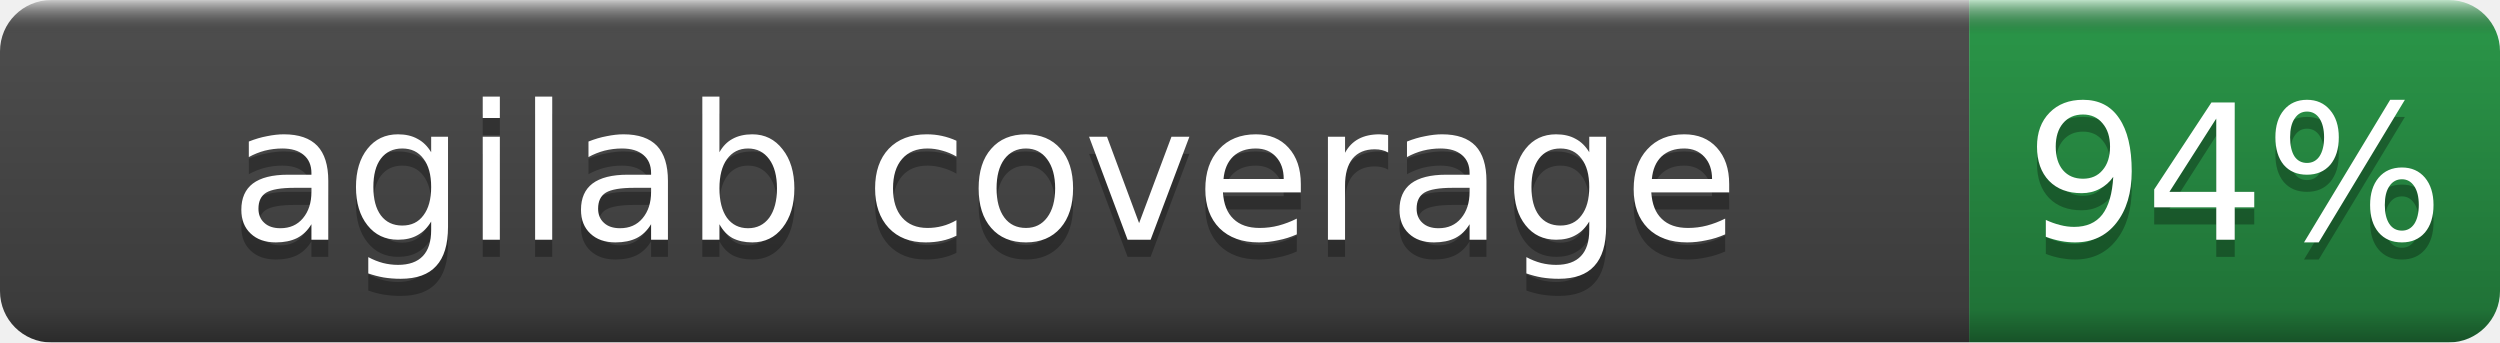
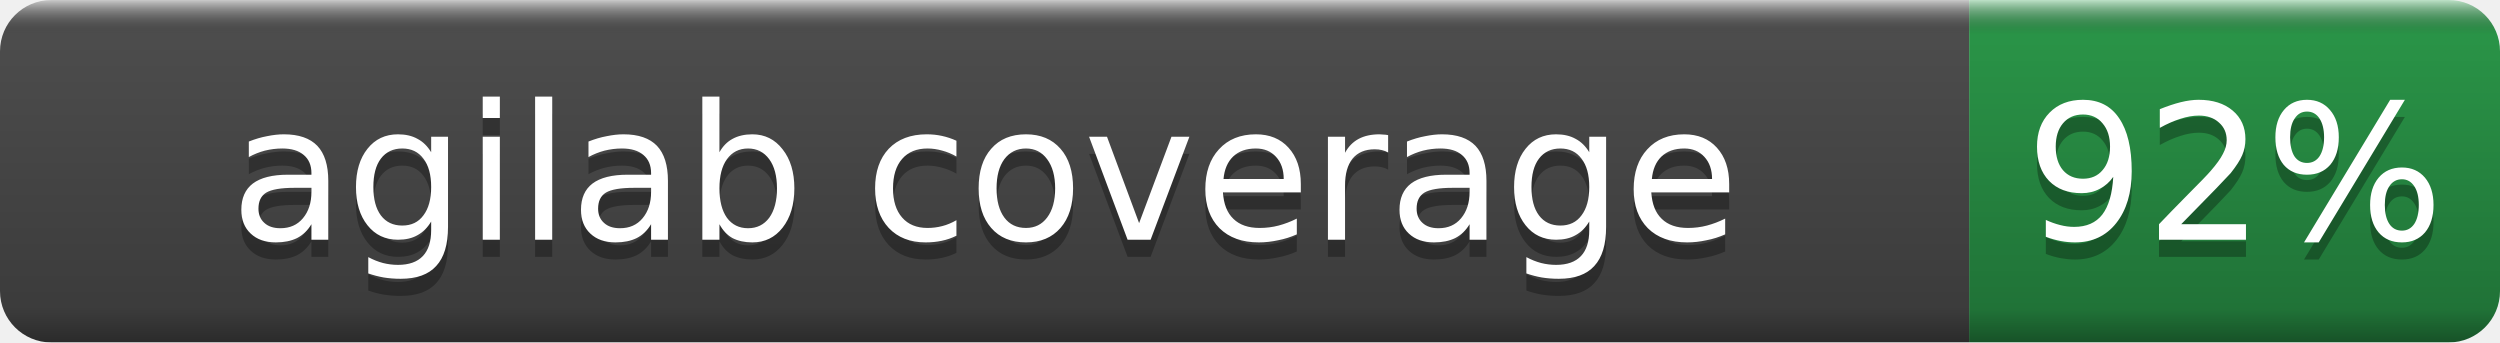
- <svg xmlns="http://www.w3.org/2000/svg" width="146" height="20" role="img" aria-label="agilab coverage: 94%">
+ <svg xmlns="http://www.w3.org/2000/svg" width="146" height="20" role="img" aria-label="agilab coverage: 92%">
  <linearGradient id="b" x2="0" y2="100%">
    <stop offset="0" stop-color="#fff" stop-opacity=".7" />
    <stop offset=".1" stop-opacity=".1" />
    <stop offset=".9" stop-opacity=".3" />
    <stop offset="1" stop-opacity=".5" />
  </linearGradient>
  <mask id="a">
    <rect width="146" height="20" rx="3" fill="#fff" />
  </mask>
  <g mask="url(#a)">
    <rect width="115" height="20" fill="#555" />
    <rect x="115" width="31" height="20" fill="#2ea44f" />
    <rect width="146" height="20" fill="url(#b)" />
  </g>
  <g fill="#fff" text-anchor="middle" font-family="DejaVu Sans,Verdana,Geneva,sans-serif" font-size="11">
    <text x="57.5" y="15" fill="#010101" fill-opacity=".3">agilab coverage</text>
    <text x="57.5" y="14">agilab coverage</text>
-     <text x="130.5" y="15" fill="#010101" fill-opacity=".3">94%</text>
-     <text x="130.5" y="14">94%</text>
+     <text x="130.5" y="15" fill="#010101" fill-opacity=".3">92%</text>
+     <text x="130.5" y="14">92%</text>
  </g>
</svg>
